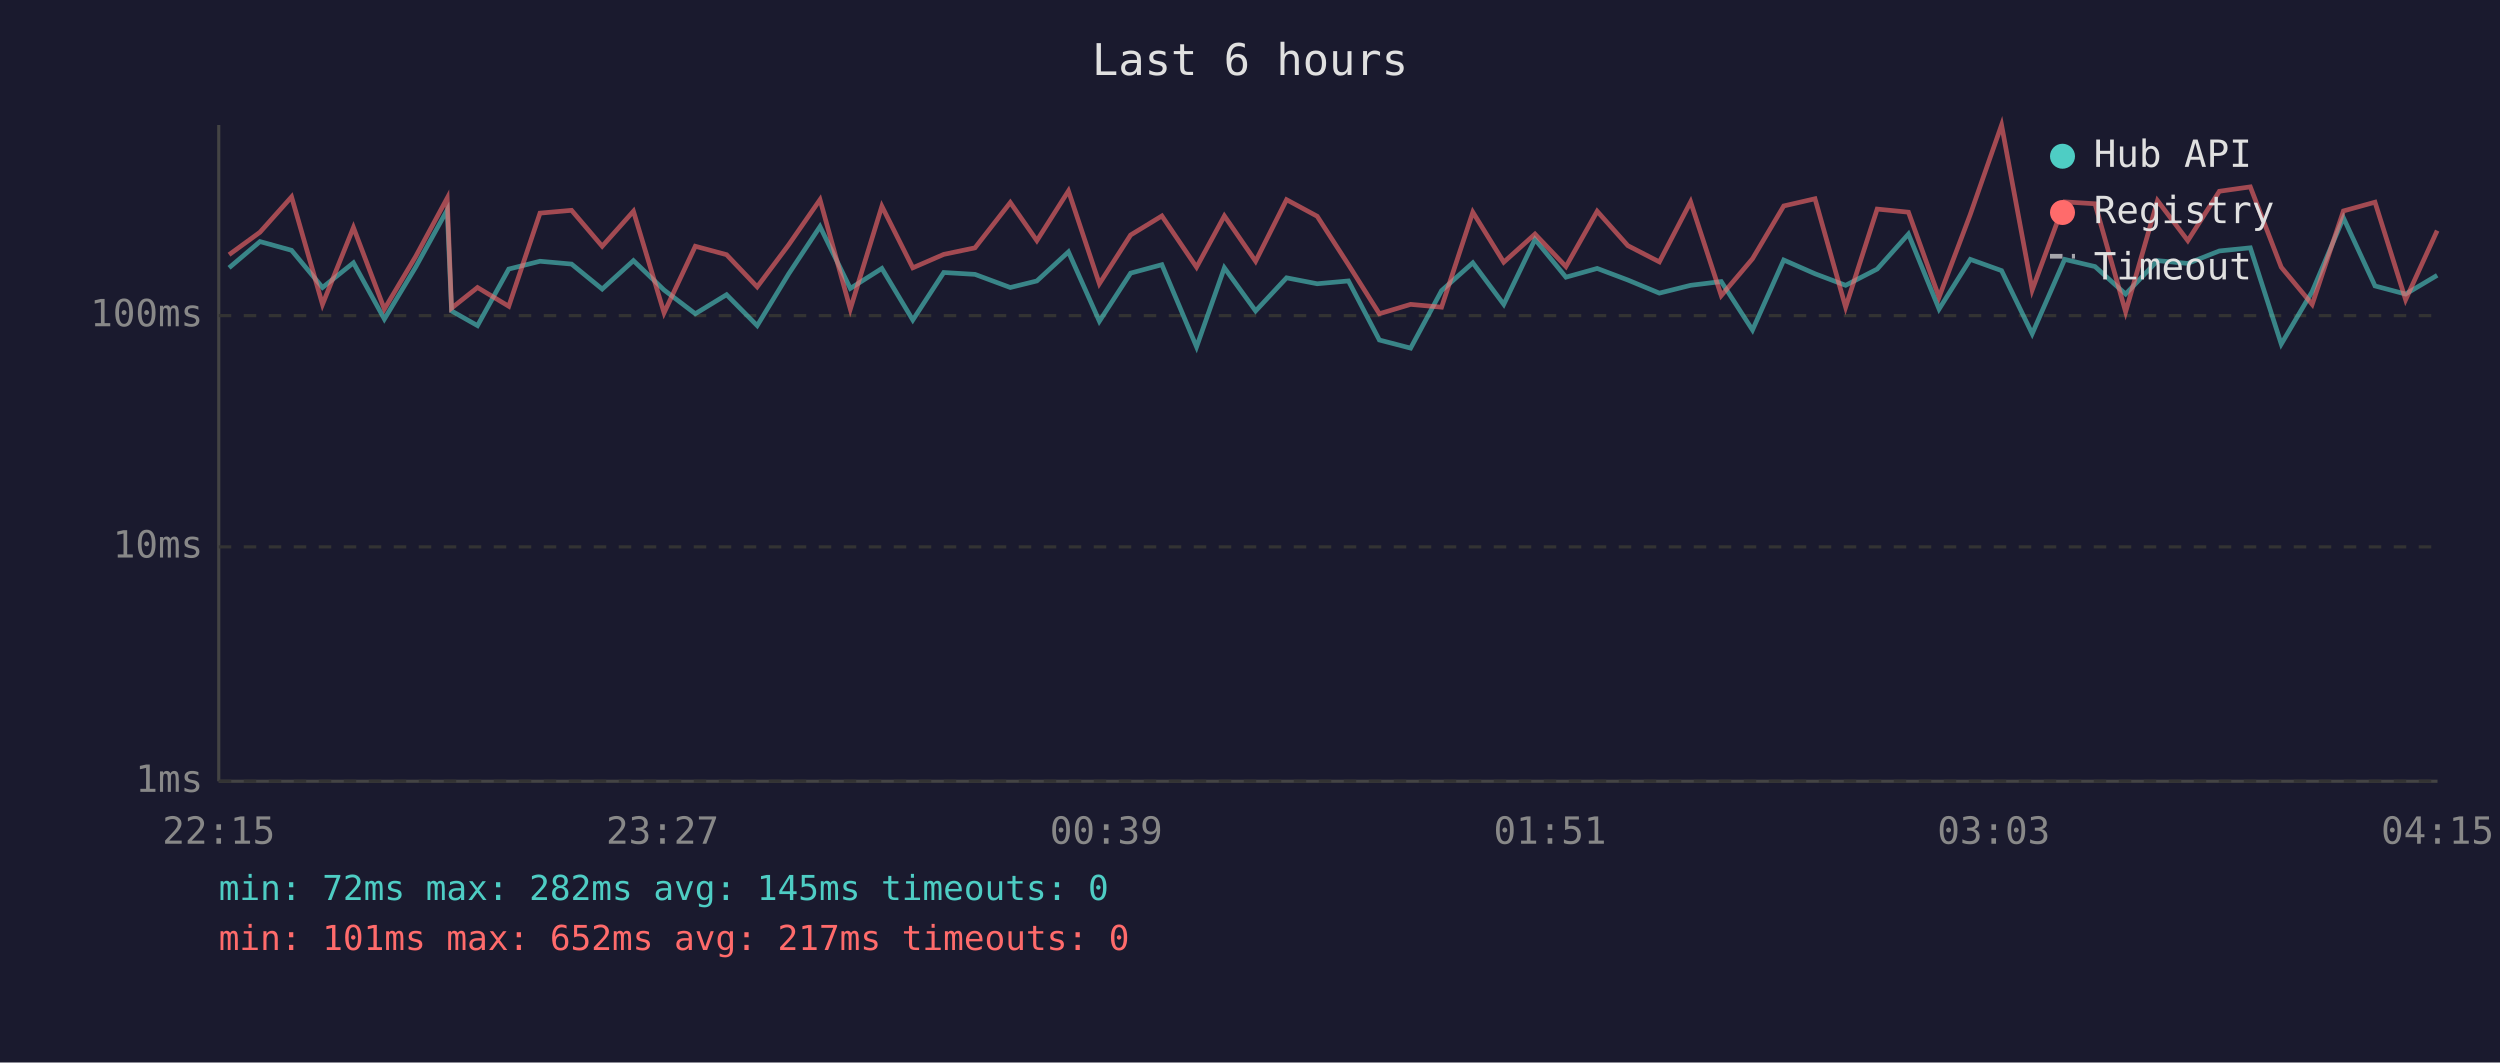
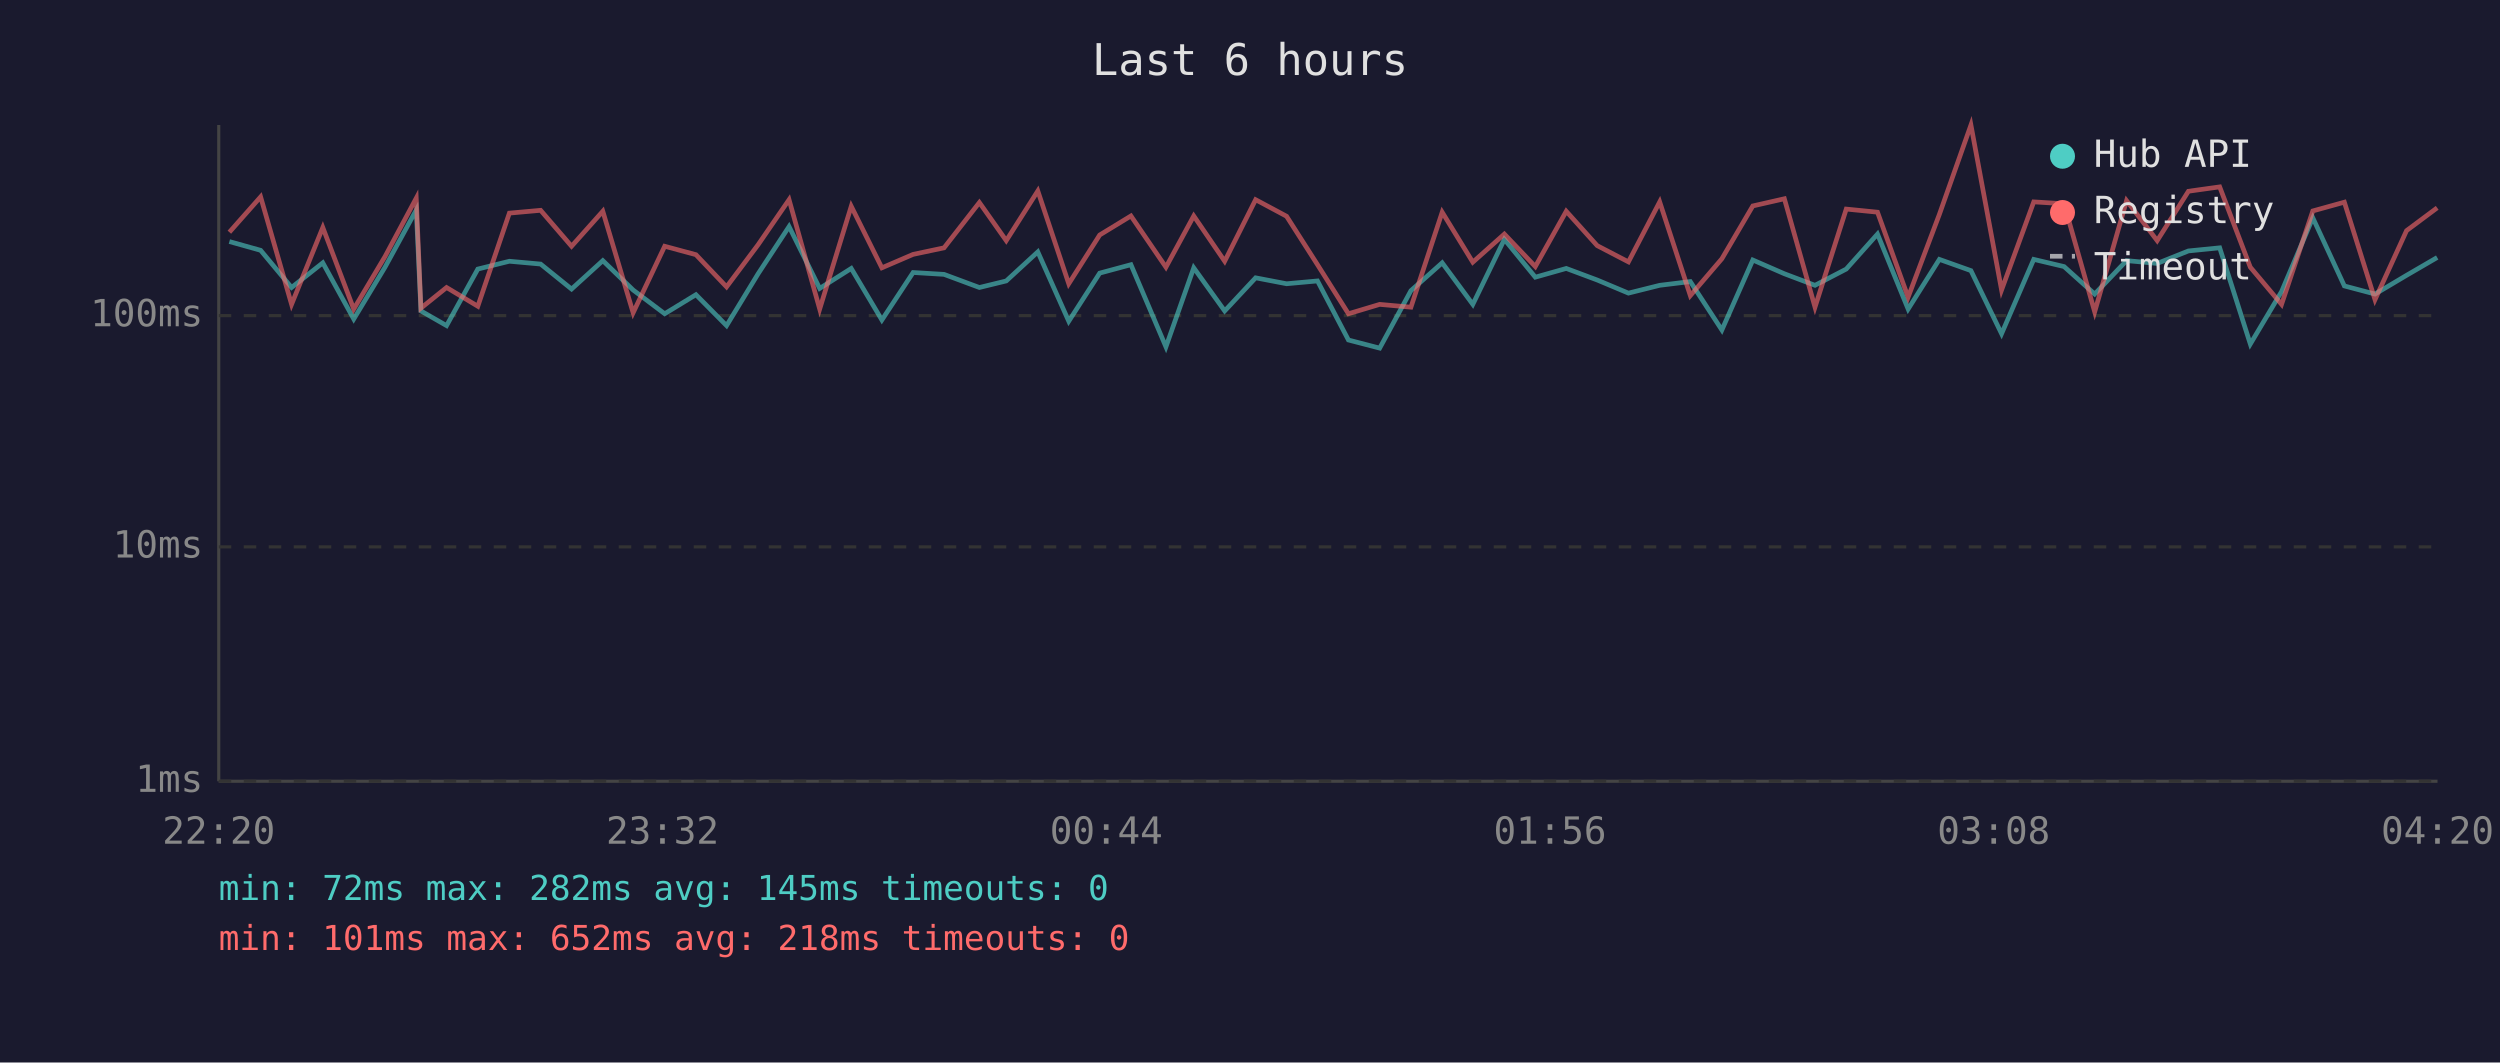
<svg xmlns="http://www.w3.org/2000/svg" viewBox="0 0 800 340" font-family="monospace" font-size="12">
  <rect width="800" height="340" fill="#1a1a2e" />
  <text x="400" y="24" fill="#e0e0e0" font-size="14" text-anchor="middle">Last 6 hours</text>
  <line x1="70" y1="40" x2="70" y2="250" stroke="#444" stroke-width="1" />
  <line x1="70" y1="250" x2="780" y2="250" stroke="#444" stroke-width="1" />
  <line x1="70" y1="250" x2="780" y2="250" stroke="#333" stroke-width="1" stroke-dasharray="4" />
  <text x="65" y="250" fill="#888" text-anchor="end" dominant-baseline="middle">1ms</text>
  <line x1="70" y1="175" x2="780" y2="175" stroke="#333" stroke-width="1" stroke-dasharray="4" />
  <text x="65" y="175" fill="#888" text-anchor="end" dominant-baseline="middle">10ms</text>
  <line x1="70" y1="101" x2="780" y2="101" stroke="#333" stroke-width="1" stroke-dasharray="4" />
  <text x="65" y="101" fill="#888" text-anchor="end" dominant-baseline="middle">100ms</text>
-   <text x="70" y="270" fill="#888" text-anchor="middle">22:15</text>
-   <text x="212" y="270" fill="#888" text-anchor="middle">23:27</text>
-   <text x="354" y="270" fill="#888" text-anchor="middle">00:39</text>
-   <text x="496" y="270" fill="#888" text-anchor="middle">01:51</text>
-   <text x="638" y="270" fill="#888" text-anchor="middle">03:03</text>
-   <text x="780" y="270" fill="#888" text-anchor="middle">04:15</text>
-   <polyline points="73.3,85.7 83.2,77.3 93.3,80.1 103.2,92.0 113.1,84.1 123.0,102.1 133.0,85.5 143.1,67.2 144.5,99.5 152.8,104.2 162.8,86.1 172.8,83.6 182.9,84.5 192.7,92.5 202.7,83.4 212.5,92.8 222.5,100.4 232.5,94.3 242.3,104.2 252.4,87.6 262.4,72.5 272.1,92.3 282.2,85.9 292.1,102.4 302.0,87.2 312.0,87.8 323.3,92.0 331.8,89.9 341.9,80.6 351.8,102.8 361.8,87.4 371.8,84.7 382.9,111.0 391.8,85.7 401.8,99.5 411.7,88.9 421.5,90.8 431.5,89.9 441.4,108.8 451.4,111.4 461.3,93.0 471.3,84.1 481.2,97.4 491.2,76.6 501.1,88.7 511.1,85.9 520.9,89.6 531.0,93.8 541.0,91.3 550.8,90.1 560.8,105.6 570.8,83.2 580.8,87.6 590.6,91.3 600.7,86.1 610.7,74.9 620.5,98.9 630.5,83.0 640.5,86.6 650.3,106.8 660.7,83.0 670.4,85.3 680.2,94.1 690.4,83.4 700.1,84.3 710.2,80.3 720.1,79.3 730.0,110.1 739.9,93.3 749.9,69.7 760.0,91.5 769.8,94.1 779.9,88.1" fill="none" stroke="#4ecdc4" stroke-width="1.5" opacity="0.6" />
-   <polyline points="73.3,81.5 83.2,74.3 93.3,63.0 103.2,97.4 113.1,72.8 123.0,98.9 133.0,82.1 143.1,63.4 144.5,98.6 152.8,92.0 162.8,98.0 172.8,68.2 182.9,67.3 192.7,78.8 202.7,67.6 212.5,100.1 222.5,78.8 232.5,81.5 242.3,91.8 252.4,78.3 262.4,63.9 272.1,98.9 282.2,66.0 292.1,85.7 302.0,81.4 312.0,79.3 323.3,64.8 331.8,77.0 341.9,61.1 351.8,90.8 361.8,75.2 371.8,69.1 382.9,85.5 391.8,69.1 401.8,83.6 411.7,63.9 421.5,69.2 431.5,84.7 441.4,100.4 451.4,97.4 461.3,98.3 471.3,67.9 481.2,83.9 491.2,74.9 501.1,85.3 511.1,67.6 520.9,78.6 531.0,83.8 541.0,64.6 550.8,94.6 560.8,82.8 570.8,65.9 580.8,63.6 590.6,98.3 600.7,66.9 610.7,67.9 620.5,95.1 630.5,68.6 640.5,40.0 650.3,92.8 660.7,64.6 670.4,65.2 680.2,99.8 690.4,64.2 700.1,77.0 710.2,61.2 720.1,59.8 730.0,85.5 739.9,97.4 749.9,67.5 760.0,64.7 769.8,95.9 779.9,73.8" fill="none" stroke="#ff6b6b" stroke-width="1.5" opacity="0.6" />
+   <text x="70" y="270" fill="#888" text-anchor="middle">22:20</text>
+   <text x="212" y="270" fill="#888" text-anchor="middle">23:32</text>
+   <text x="354" y="270" fill="#888" text-anchor="middle">00:44</text>
+   <text x="496" y="270" fill="#888" text-anchor="middle">01:56</text>
+   <text x="638" y="270" fill="#888" text-anchor="middle">03:08</text>
+   <text x="780" y="270" fill="#888" text-anchor="middle">04:20</text>
+   <polyline points="73.4,77.3 83.4,80.1 93.3,92.0 103.3,84.1 113.2,102.1 123.2,85.5 133.2,67.2 134.7,99.5 142.9,104.2 152.9,86.1 163.0,83.6 173.0,84.5 182.9,92.5 192.9,83.4 202.6,92.8 212.7,100.4 222.7,94.3 232.5,104.2 242.6,87.6 252.5,72.5 262.3,92.3 272.4,85.9 282.2,102.4 292.2,87.2 302.1,87.8 313.4,92.0 322.0,89.9 332.1,80.6 342.0,102.8 351.9,87.4 361.9,84.7 373.1,111.0 382.0,85.7 391.9,99.5 401.8,88.9 411.7,90.8 421.6,89.9 431.5,108.8 441.5,111.4 451.5,93.0 461.5,84.1 471.3,97.4 481.4,76.6 491.3,88.7 501.2,85.9 511.1,89.6 521.1,93.8 531.1,91.3 540.9,90.1 551.0,105.6 560.9,83.2 571.0,87.6 580.8,91.3 590.8,86.1 600.8,74.9 610.6,98.9 620.6,83.0 630.7,86.6 640.5,106.8 650.8,83.0 660.5,85.3 670.3,94.1 680.5,83.4 690.3,84.3 700.3,80.3 710.3,79.3 720.1,110.1 730.1,93.3 740.1,69.7 750.2,91.5 760.0,94.1 770.1,88.1 779.9,82.4" fill="none" stroke="#4ecdc4" stroke-width="1.5" opacity="0.6" />
+   <polyline points="73.4,74.3 83.4,63.0 93.3,97.4 103.3,72.8 113.2,98.9 123.2,82.1 133.2,63.4 134.7,98.6 142.9,92.0 152.9,98.0 163.0,68.2 173.0,67.3 182.9,78.8 192.9,67.6 202.6,100.1 212.7,78.8 222.7,81.5 232.5,91.8 242.6,78.3 252.5,63.9 262.3,98.9 272.4,66.0 282.2,85.7 292.2,81.4 302.1,79.3 313.4,64.8 322.0,77.0 332.1,61.1 342.0,90.8 351.9,75.2 361.9,69.1 373.1,85.5 382.0,69.1 391.9,83.6 401.8,63.9 411.7,69.2 421.6,84.7 431.5,100.4 441.5,97.4 451.5,98.3 461.5,67.9 471.3,83.9 481.4,74.9 491.3,85.3 501.2,67.6 511.1,78.6 521.1,83.8 531.1,64.6 540.9,94.6 551.0,82.8 560.9,65.9 571.0,63.6 580.8,98.3 590.8,66.9 600.8,67.9 610.6,95.1 620.6,68.6 630.7,40.0 640.5,92.8 650.8,64.6 660.5,65.2 670.3,99.8 680.5,64.2 690.3,77.0 700.3,61.2 710.3,59.8 720.1,85.5 730.1,97.4 740.1,67.5 750.2,64.7 760.0,95.9 770.1,73.8 779.9,66.5" fill="none" stroke="#ff6b6b" stroke-width="1.5" opacity="0.6" />
  <circle cx="660" cy="50" r="4" fill="#4ecdc4" />
  <text x="670" y="50" fill="#e0e0e0" dominant-baseline="middle">Hub API</text>
  <circle cx="660" cy="68" r="4" fill="#ff6b6b" />
  <text x="670" y="68" fill="#e0e0e0" dominant-baseline="middle">Registry</text>
  <line x1="656" y1="82" x2="664" y2="82" stroke="#e0e0e0" stroke-width="1.5" stroke-dasharray="4,3" opacity="0.7" />
  <text x="670" y="86" fill="#e0e0e0" dominant-baseline="middle">Timeout</text>
  <text x="70" y="288" fill="#4ecdc4" font-size="11">min: 72ms  max: 282ms  avg: 145ms  timeouts: 0</text>
-   <text x="70" y="304" fill="#ff6b6b" font-size="11">min: 101ms  max: 652ms  avg: 217ms  timeouts: 0</text>
+   <text x="70" y="304" fill="#ff6b6b" font-size="11">min: 101ms  max: 652ms  avg: 218ms  timeouts: 0</text>
</svg>
